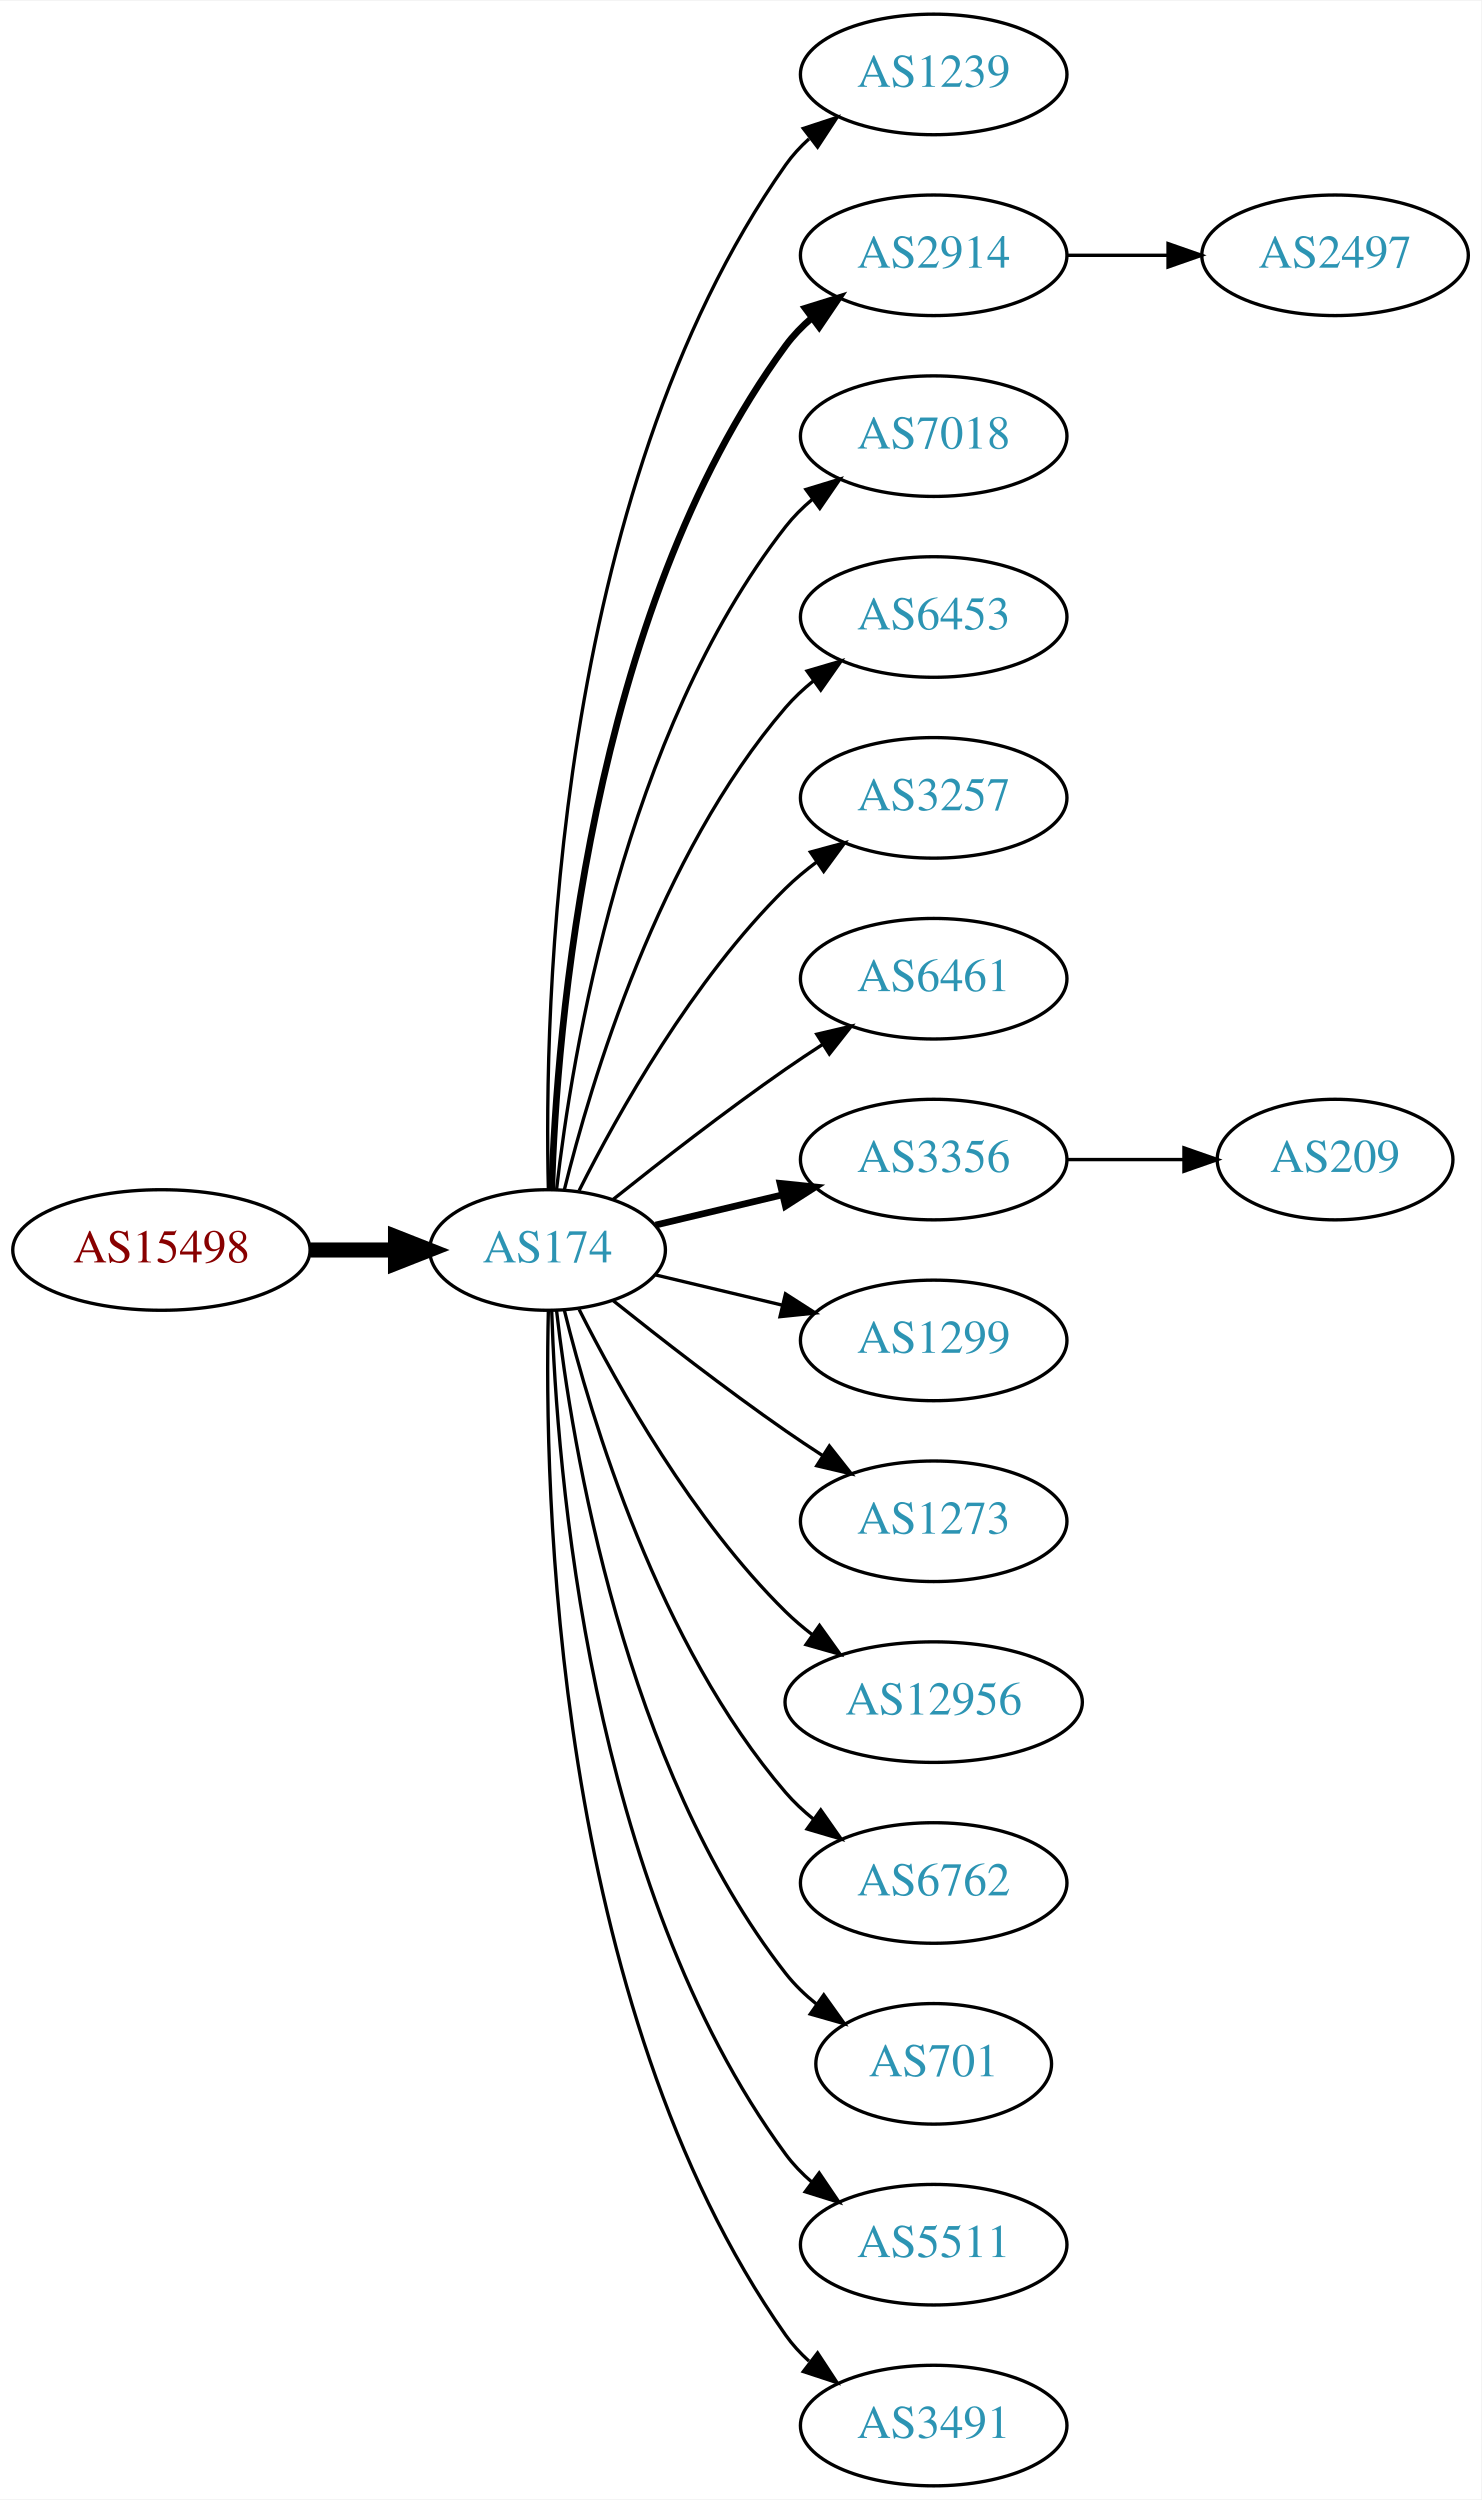
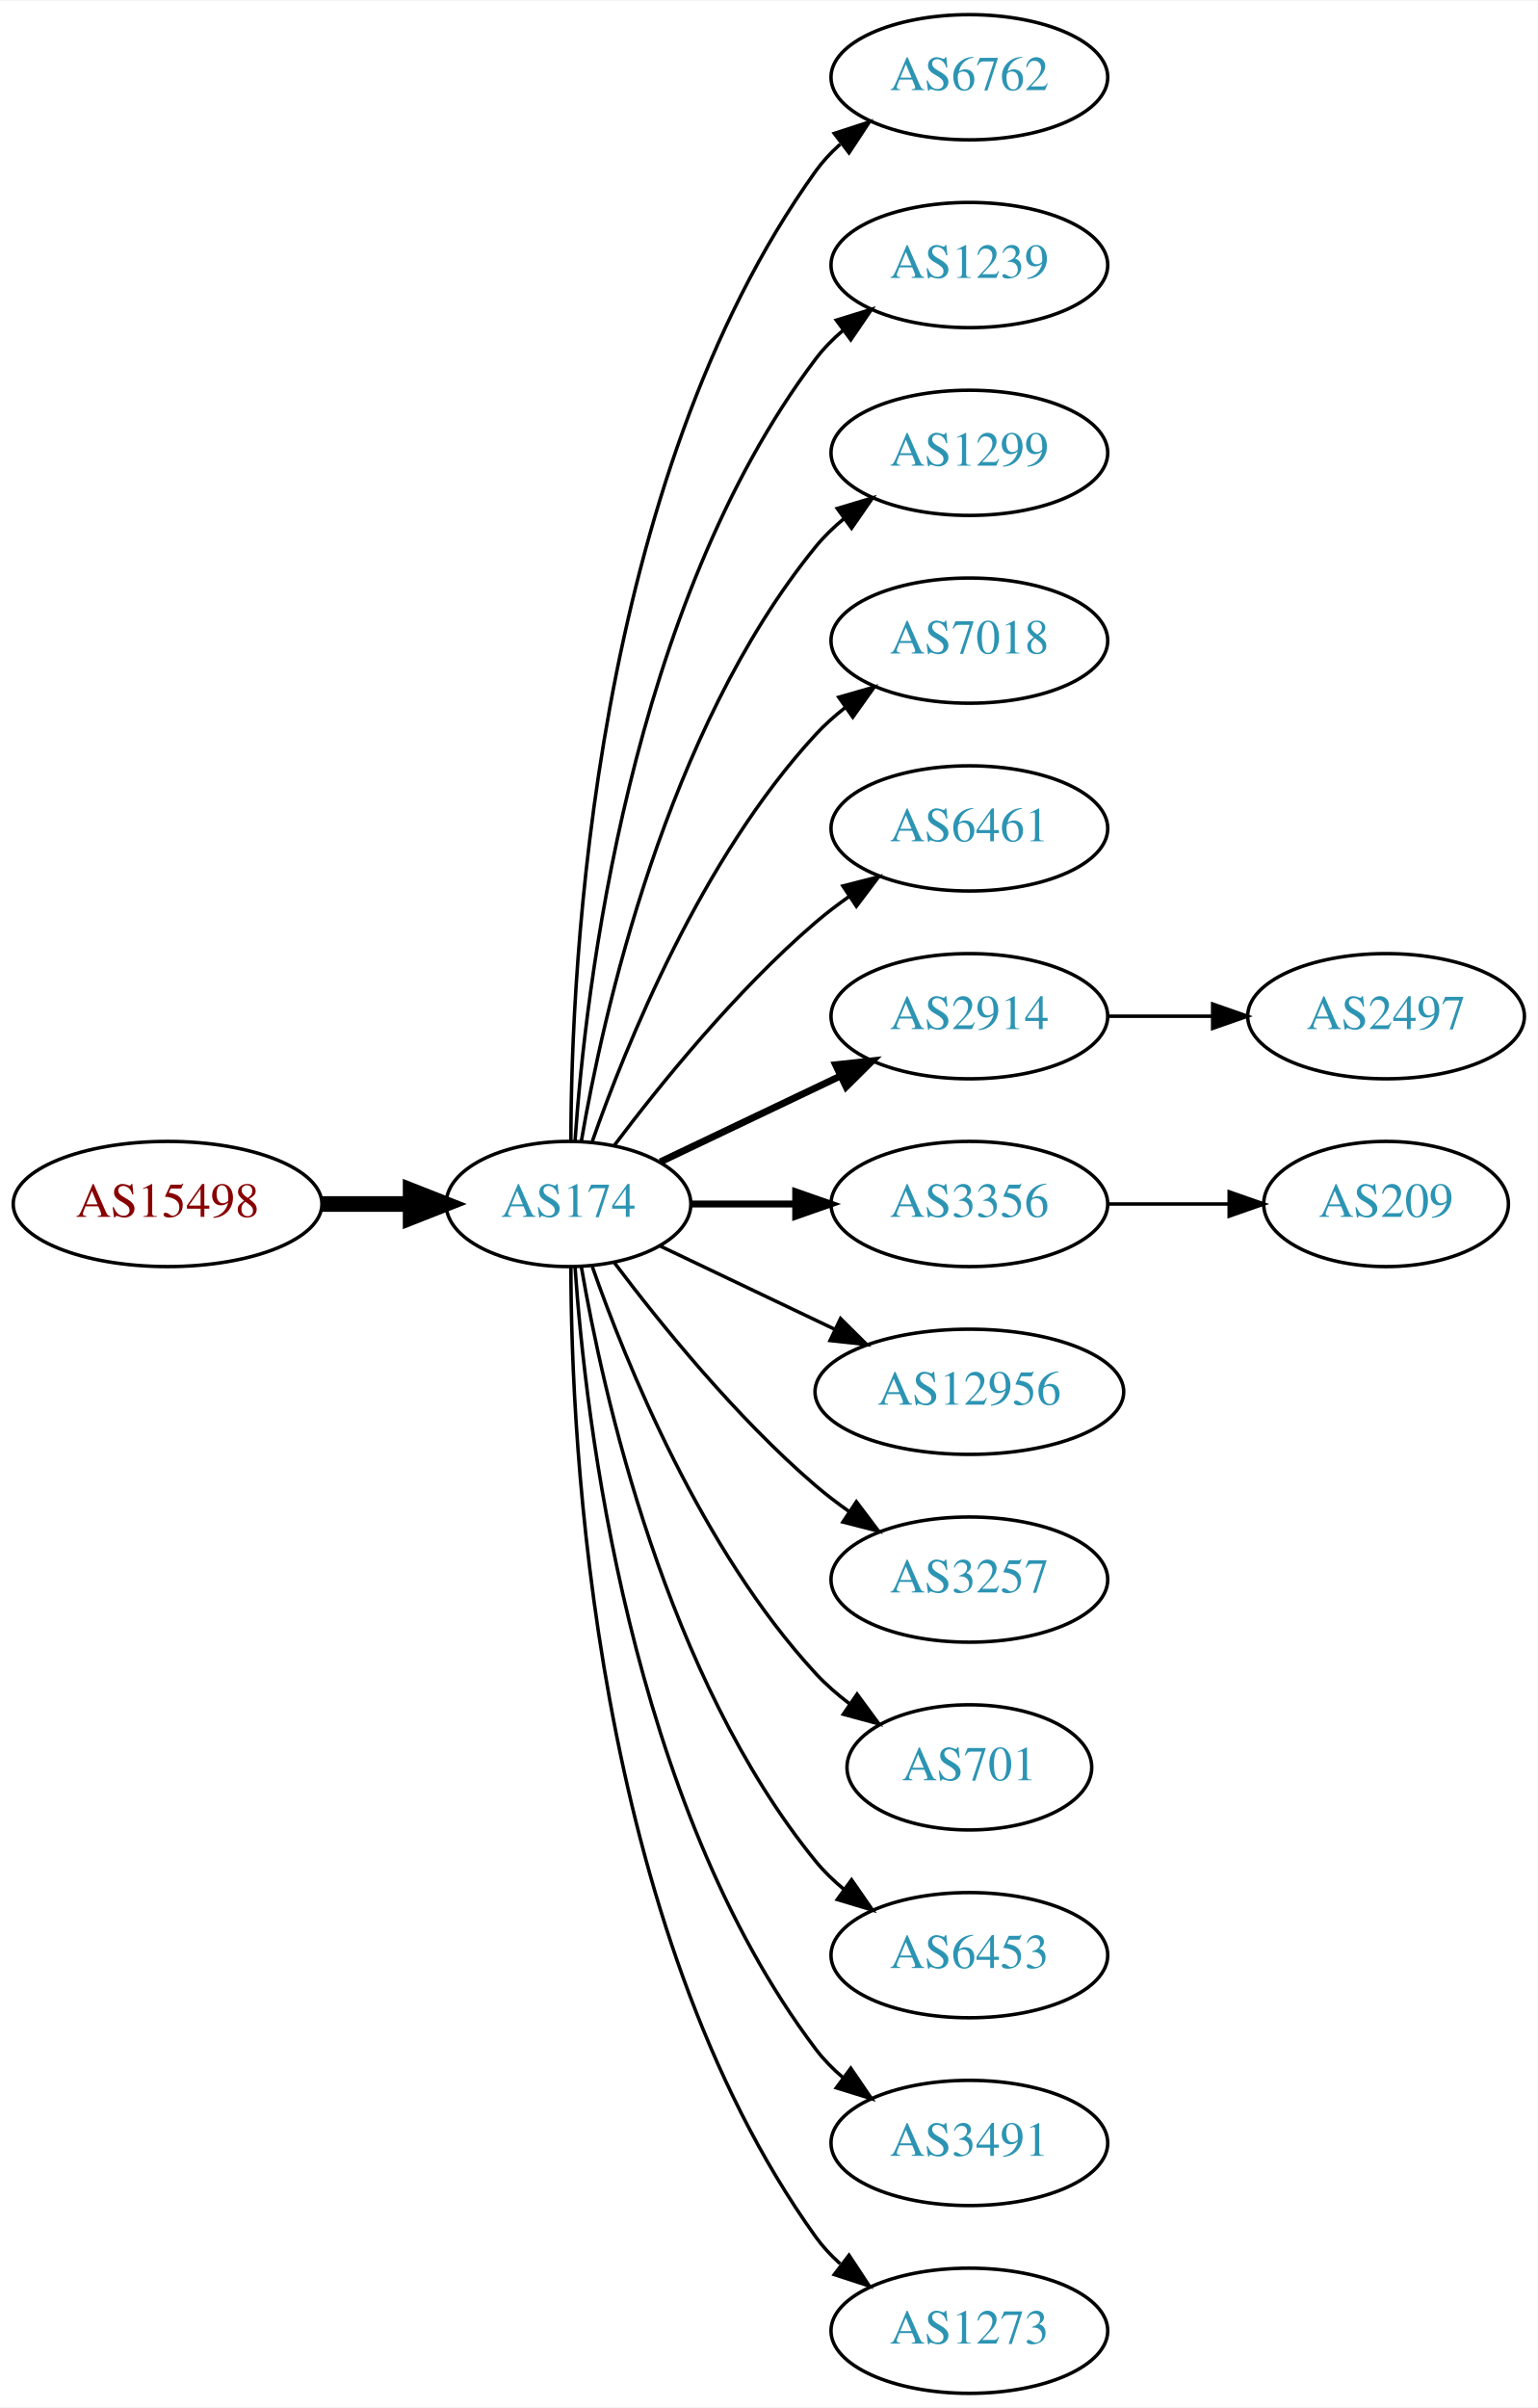
- <svg xmlns="http://www.w3.org/2000/svg" xmlns:xlink="http://www.w3.org/1999/xlink" width="442pt" height="746pt" viewBox="0.00 0.00 442.27 746.00">
-   <g id="graph0" class="graph" transform="scale(1 1) rotate(0) translate(4 742)">
-     <polygon fill="white" stroke="none" points="-4,4 -4,-742 438.271,-742 438.271,4 -4,4" />
+ <svg xmlns="http://www.w3.org/2000/svg" xmlns:xlink="http://www.w3.org/1999/xlink" width="442pt" height="692pt" viewBox="0.00 0.00 442.27 692.00">
+   <g id="graph0" class="graph" transform="scale(1 1) rotate(0) translate(4 688)">
+     <polygon fill="white" stroke="none" points="-4,4 -4,-688 438.271,-688 438.271,4 -4,4" />
    <g id="node1" class="node">
      <g id="a_node1">
        <a xlink:href="/asn/15498" xlink:title="AS15498 ~ RTCnow Streaming Services GmbH [AT]">
-           <ellipse fill="#ffffff" stroke="black" cx="44.196" cy="-369" rx="44.393" ry="18" />
-           <text text-anchor="middle" x="44.196" y="-365.3" font-family="Times,serif" font-size="14.00" fill="#880000">AS15498</text>
+           <ellipse fill="#ffffff" stroke="black" cx="44.196" cy="-342" rx="44.393" ry="18" />
+           <text text-anchor="middle" x="44.196" y="-338.3" font-family="Times,serif" font-size="14.00" fill="#880000">AS15498</text>
        </a>
      </g>
    </g>
    <g id="node2" class="node">
      <g id="a_node2">
        <a xlink:href="/asn/174" xlink:title="AS174 ~ Cogent Communications [US]">
-           <ellipse fill="#ffffff" stroke="black" cx="159.489" cy="-369" rx="35.194" ry="18" />
-           <text text-anchor="middle" x="159.489" y="-365.3" font-family="Times,serif" font-size="14.00" fill="#2c94b3">AS174</text>
+           <ellipse fill="#ffffff" stroke="black" cx="159.489" cy="-342" rx="35.194" ry="18" />
+           <text text-anchor="middle" x="159.489" y="-338.3" font-family="Times,serif" font-size="14.00" fill="#2c94b3">AS174</text>
        </a>
      </g>
    </g>
    <g id="edge1" class="edge">
-       <path fill="none" stroke="black" stroke-width="4.5" d="M88.674,-369C96.923,-369 105.566,-369 113.85,-369" />
-       <polygon fill="black" stroke="black" stroke-width="4.5" points="114.094,-372.938 124.094,-369 114.094,-365.063 114.094,-372.938" />
+       <path fill="none" stroke="black" stroke-width="4.5" d="M88.674,-342C96.923,-342 105.566,-342 113.85,-342" />
+       <polygon fill="black" stroke="black" stroke-width="4.5" points="114.094,-345.938 124.094,-342 114.094,-338.063 114.094,-345.938" />
    </g>
    <g id="node3" class="node">
      <g id="a_node3">
-         <a xlink:href="/asn/1239" xlink:title="AS1239 ~ Sprint [US]">
-           <ellipse fill="#ffffff" stroke="black" cx="274.782" cy="-720" rx="39.794" ry="18" />
-           <text text-anchor="middle" x="274.782" y="-716.3" font-family="Times,serif" font-size="14.00" fill="#2c94b3">AS1239</text>
+         <a xlink:href="/asn/6762" xlink:title="AS6762 ~ TELECOM ITALIA SPARKLE S.p.A. [IT]">
+           <ellipse fill="#ffffff" stroke="black" cx="274.782" cy="-666" rx="39.794" ry="18" />
+           <text text-anchor="middle" x="274.782" y="-662.3" font-family="Times,serif" font-size="14.00" fill="#2c94b3">AS6762</text>
        </a>
      </g>
    </g>
    <g id="edge2" class="edge">
-       <path fill="none" stroke="black" d="M159.734,-387.046C158.442,-439.441 161.092,-594.12 230.586,-693 232.569,-695.822 234.951,-698.411 237.563,-700.772" />
-       <polygon fill="black" stroke="black" points="235.859,-703.875 245.925,-707.178 240.115,-698.318 235.859,-703.875" />
+       <path fill="none" stroke="black" d="M160.187,-360.321C160.264,-410.022 166.536,-549.655 230.586,-639 232.595,-641.803 234.995,-644.379 237.62,-646.731" />
+       <polygon fill="black" stroke="black" points="235.928,-649.843 246.002,-653.124 240.172,-644.276 235.928,-649.843" />
    </g>
    <g id="node4" class="node">
      <g id="a_node4">
-         <a xlink:href="/asn/2914" xlink:title="AS2914 ~ NTT America, Inc. [US]">
-           <ellipse fill="#ffffff" stroke="black" cx="274.782" cy="-666" rx="39.794" ry="18" />
-           <text text-anchor="middle" x="274.782" y="-662.3" font-family="Times,serif" font-size="14.00" fill="#2c94b3">AS2914</text>
+         <a xlink:href="/asn/1239" xlink:title="AS1239 ~ Sprint [US]">
+           <ellipse fill="#ffffff" stroke="black" cx="274.782" cy="-612" rx="39.794" ry="18" />
+           <text text-anchor="middle" x="274.782" y="-608.3" font-family="Times,serif" font-size="14.00" fill="#2c94b3">AS1239</text>
        </a>
      </g>
    </g>
    <g id="edge3" class="edge">
-       <path fill="none" stroke="black" stroke-width="2" d="M160.722,-387.008C162.187,-433.362 171.706,-558.765 230.586,-639 232.81,-642.03 235.486,-644.798 238.402,-647.308" />
-       <polygon fill="black" stroke="black" stroke-width="2" points="236.425,-650.199 246.54,-653.35 240.597,-644.579 236.425,-650.199" />
+       <path fill="none" stroke="black" d="M161.376,-360.104C164.339,-403.29 177.025,-514.03 230.586,-585 232.85,-588 235.553,-590.748 238.487,-593.245" />
+       <polygon fill="black" stroke="black" points="236.524,-596.147 246.648,-599.27 240.681,-590.515 236.524,-596.147" />
    </g>
    <g id="node5" class="node">
      <g id="a_node5">
-         <a xlink:href="/asn/7018" xlink:title="AS7018 ~ AT&amp;T Services, Inc. [US]">
-           <ellipse fill="#ffffff" stroke="black" cx="274.782" cy="-612" rx="39.794" ry="18" />
-           <text text-anchor="middle" x="274.782" y="-608.3" font-family="Times,serif" font-size="14.00" fill="#2c94b3">AS7018</text>
+         <a xlink:href="/asn/1299" xlink:title="AS1299 ~ Telia Carrier [EU]">
+           <ellipse fill="#ffffff" stroke="black" cx="274.782" cy="-558" rx="39.794" ry="18" />
+           <text text-anchor="middle" x="274.782" y="-554.3" font-family="Times,serif" font-size="14.00" fill="#2c94b3">AS1299</text>
        </a>
      </g>
    </g>
    <g id="edge4" class="edge">
-       <path fill="none" stroke="black" d="M162.185,-387.16C166.726,-426.943 182.299,-523.164 230.586,-585 232.899,-587.962 235.635,-590.685 238.589,-593.167" />
-       <polygon fill="black" stroke="black" points="236.644,-596.081 246.779,-599.169 240.782,-590.435 236.644,-596.081" />
+       <path fill="none" stroke="black" d="M163.19,-360.067C169.373,-396.126 187.481,-478.093 230.586,-531 232.96,-533.914 235.736,-536.604 238.716,-539.066" />
+       <polygon fill="black" stroke="black" points="236.793,-541.995 246.941,-545.04 240.907,-536.331 236.793,-541.995" />
    </g>
    <g id="node6" class="node">
      <g id="a_node6">
-         <a xlink:href="/asn/6453" xlink:title="AS6453 ~ TATA COMMUNICATIONS (AMERICA) INC [US]">
-           <ellipse fill="#ffffff" stroke="black" cx="274.782" cy="-558" rx="39.794" ry="18" />
-           <text text-anchor="middle" x="274.782" y="-554.3" font-family="Times,serif" font-size="14.00" fill="#2c94b3">AS6453</text>
+         <a xlink:href="/asn/7018" xlink:title="AS7018 ~ AT&amp;T Services, Inc. [US]">
+           <ellipse fill="#ffffff" stroke="black" cx="274.782" cy="-504" rx="39.794" ry="18" />
+           <text text-anchor="middle" x="274.782" y="-500.3" font-family="Times,serif" font-size="14.00" fill="#2c94b3">AS7018</text>
        </a>
      </g>
    </g>
    <g id="edge5" class="edge">
-       <path fill="none" stroke="black" d="M164.494,-386.948C172.398,-419.001 192.621,-486.854 230.586,-531 233.037,-533.85 235.864,-536.497 238.876,-538.932" />
-       <polygon fill="black" stroke="black" points="236.981,-541.88 247.146,-544.868 241.063,-536.193 236.981,-541.88" />
+       <path fill="none" stroke="black" d="M166.341,-360.01C176.069,-387.764 197.802,-441.492 230.586,-477 233.136,-479.762 236.029,-482.35 239.082,-484.748" />
+       <polygon fill="black" stroke="black" points="237.224,-487.72 247.41,-490.633 241.264,-482.003 237.224,-487.72" />
    </g>
    <g id="node7" class="node">
      <g id="a_node7">
-         <a xlink:href="/asn/3257" xlink:title="AS3257 ~ GTT [DE]">
-           <ellipse fill="#ffffff" stroke="black" cx="274.782" cy="-504" rx="39.794" ry="18" />
-           <text text-anchor="middle" x="274.782" y="-500.3" font-family="Times,serif" font-size="14.00" fill="#2c94b3">AS3257</text>
-         </a>
-       </g>
-     </g>
-     <g id="edge6" class="edge">
-       <path fill="none" stroke="black" d="M168.92,-386.751C180.434,-409.639 202.85,-449.733 230.586,-477 233.414,-479.78 236.577,-482.415 239.87,-484.87" />
-       <polygon fill="black" stroke="black" points="237.982,-487.818 248.21,-490.582 241.937,-482.043 237.982,-487.818" />
-     </g>
-     <g id="node8" class="node">
-       <g id="a_node8">
        <a xlink:href="/asn/6461" xlink:title="AS6461 ~ Zayo Bandwidth [US]">
          <ellipse fill="#ffffff" stroke="black" cx="274.782" cy="-450" rx="39.794" ry="18" />
          <text text-anchor="middle" x="274.782" y="-446.3" font-family="Times,serif" font-size="14.00" fill="#2c94b3">AS6461</text>
        </a>
      </g>
    </g>
+     <g id="edge6" class="edge">
+       <path fill="none" stroke="black" d="M172.644,-358.818C185.709,-376.175 207.7,-403.407 230.586,-423 233.599,-425.579 236.881,-428.083 240.247,-430.459" />
+       <polygon fill="black" stroke="black" points="238.414,-433.444 248.677,-436.072 242.293,-427.617 238.414,-433.444" />
+     </g>
+     <g id="node8" class="node">
+       <g id="a_node8">
+         <a xlink:href="/asn/2914" xlink:title="AS2914 ~ NTT America, Inc. [US]">
+           <ellipse fill="#ffffff" stroke="black" cx="274.782" cy="-396" rx="39.794" ry="18" />
+           <text text-anchor="middle" x="274.782" y="-392.3" font-family="Times,serif" font-size="14.00" fill="#2c94b3">AS2914</text>
+         </a>
+       </g>
+     </g>
    <g id="edge7" class="edge">
-       <path fill="none" stroke="black" d="M179.155,-384.18C193.067,-395.295 212.675,-410.548 230.586,-423 234.099,-425.442 237.826,-427.925 241.562,-430.347" />
-       <polygon fill="black" stroke="black" points="239.88,-433.425 250.197,-435.838 243.636,-427.518 239.88,-433.425" />
+       <path fill="none" stroke="black" stroke-width="2" d="M185.914,-354.119C201.217,-361.413 220.94,-370.814 237.822,-378.86" />
+       <polygon fill="black" stroke="black" stroke-width="2" points="236.329,-382.026 246.862,-383.169 239.341,-375.707 236.329,-382.026" />
    </g>
    <g id="node9" class="node">
      <g id="a_node9">
        <a xlink:href="/asn/3356" xlink:title="AS3356 ~ Level 3 Parent, LLC [US]">
-           <ellipse fill="#ffffff" stroke="black" cx="274.782" cy="-396" rx="39.794" ry="18" />
-           <text text-anchor="middle" x="274.782" y="-392.3" font-family="Times,serif" font-size="14.00" fill="#2c94b3">AS3356</text>
+           <ellipse fill="#ffffff" stroke="black" cx="274.782" cy="-342" rx="39.794" ry="18" />
+           <text text-anchor="middle" x="274.782" y="-338.3" font-family="Times,serif" font-size="14.00" fill="#2c94b3">AS3356</text>
        </a>
      </g>
    </g>
    <g id="edge8" class="edge">
-       <path fill="none" stroke="black" stroke-width="2" d="M191.747,-376.449C203.427,-379.233 216.922,-382.449 229.552,-385.459" />
-       <polygon fill="black" stroke="black" stroke-width="2" points="228.904,-388.903 239.443,-387.816 230.527,-382.093 228.904,-388.903" />
+       <path fill="none" stroke="black" stroke-width="2" d="M194.788,-342C204.165,-342 214.516,-342 224.55,-342" />
+       <polygon fill="black" stroke="black" stroke-width="2" points="224.839,-345.5 234.839,-342 224.839,-338.5 224.839,-345.5" />
    </g>
    <g id="node10" class="node">
      <g id="a_node10">
-         <a xlink:href="/asn/1299" xlink:title="AS1299 ~ Telia Carrier [EU]">
-           <ellipse fill="#ffffff" stroke="black" cx="274.782" cy="-342" rx="39.794" ry="18" />
-           <text text-anchor="middle" x="274.782" y="-338.3" font-family="Times,serif" font-size="14.00" fill="#2c94b3">AS1299</text>
+         <a xlink:href="/asn/12956" xlink:title="AS12956 ~ TELXIUS [ES]">
+           <ellipse fill="#ffffff" stroke="black" cx="274.782" cy="-288" rx="44.393" ry="18" />
+           <text text-anchor="middle" x="274.782" y="-284.3" font-family="Times,serif" font-size="14.00" fill="#2c94b3">AS12956</text>
        </a>
      </g>
    </g>
    <g id="edge9" class="edge">
-       <path fill="none" stroke="black" d="M191.747,-361.551C203.427,-358.767 216.922,-355.551 229.552,-352.541" />
-       <polygon fill="black" stroke="black" points="230.527,-355.907 239.443,-350.184 228.904,-349.097 230.527,-355.907" />
+       <path fill="none" stroke="black" d="M185.914,-329.881C200.639,-322.863 219.457,-313.894 235.897,-306.057" />
+       <polygon fill="black" stroke="black" points="237.733,-309.06 245.254,-301.598 234.721,-302.741 237.733,-309.06" />
    </g>
    <g id="node11" class="node">
      <g id="a_node11">
-         <a xlink:href="/asn/1273" xlink:title="AS1273 ~ Vodafone Group PLC [EU]">
-           <ellipse fill="#ffffff" stroke="black" cx="274.782" cy="-288" rx="39.794" ry="18" />
-           <text text-anchor="middle" x="274.782" y="-284.3" font-family="Times,serif" font-size="14.00" fill="#2c94b3">AS1273</text>
+         <a xlink:href="/asn/3257" xlink:title="AS3257 ~ GTT [DE]">
+           <ellipse fill="#ffffff" stroke="black" cx="274.782" cy="-234" rx="39.794" ry="18" />
+           <text text-anchor="middle" x="274.782" y="-230.3" font-family="Times,serif" font-size="14.00" fill="#2c94b3">AS3257</text>
        </a>
      </g>
    </g>
    <g id="edge10" class="edge">
-       <path fill="none" stroke="black" d="M179.155,-353.82C193.067,-342.705 212.675,-327.452 230.586,-315 234.099,-312.558 237.826,-310.075 241.562,-307.653" />
-       <polygon fill="black" stroke="black" points="243.636,-310.482 250.197,-302.162 239.88,-304.575 243.636,-310.482" />
+       <path fill="none" stroke="black" d="M172.644,-325.182C185.709,-307.825 207.7,-280.593 230.586,-261 233.599,-258.421 236.881,-255.917 240.247,-253.541" />
+       <polygon fill="black" stroke="black" points="242.293,-256.383 248.677,-247.928 238.414,-250.556 242.293,-256.383" />
    </g>
    <g id="node12" class="node">
      <g id="a_node12">
-         <a xlink:href="/asn/12956" xlink:title="AS12956 ~ TELXIUS [ES]">
-           <ellipse fill="#ffffff" stroke="black" cx="274.782" cy="-234" rx="44.393" ry="18" />
-           <text text-anchor="middle" x="274.782" y="-230.3" font-family="Times,serif" font-size="14.00" fill="#2c94b3">AS12956</text>
+         <a xlink:href="/asn/701" xlink:title="AS701 ~ UUNET [US]">
+           <ellipse fill="#ffffff" stroke="black" cx="274.782" cy="-180" rx="35.194" ry="18" />
+           <text text-anchor="middle" x="274.782" y="-176.3" font-family="Times,serif" font-size="14.00" fill="#2c94b3">AS701</text>
        </a>
      </g>
    </g>
    <g id="edge11" class="edge">
-       <path fill="none" stroke="black" d="M168.92,-351.249C180.434,-328.361 202.85,-288.267 230.586,-261 233.057,-258.57 235.784,-256.252 238.631,-254.068" />
-       <polygon fill="black" stroke="black" points="240.688,-256.9 246.856,-248.285 236.662,-251.173 240.688,-256.9" />
+       <path fill="none" stroke="black" d="M166.341,-323.99C176.069,-296.236 197.802,-242.508 230.586,-207 233.488,-203.857 236.836,-200.937 240.357,-198.269" />
+       <polygon fill="black" stroke="black" points="242.488,-201.052 248.761,-192.513 238.533,-195.277 242.488,-201.052" />
    </g>
    <g id="node13" class="node">
      <g id="a_node13">
-         <a xlink:href="/asn/6762" xlink:title="AS6762 ~ TELECOM ITALIA SPARKLE S.p.A. [IT]">
-           <ellipse fill="#ffffff" stroke="black" cx="274.782" cy="-180" rx="39.794" ry="18" />
-           <text text-anchor="middle" x="274.782" y="-176.3" font-family="Times,serif" font-size="14.00" fill="#2c94b3">AS6762</text>
+         <a xlink:href="/asn/6453" xlink:title="AS6453 ~ TATA COMMUNICATIONS (AMERICA) INC [US]">
+           <ellipse fill="#ffffff" stroke="black" cx="274.782" cy="-126" rx="39.794" ry="18" />
+           <text text-anchor="middle" x="274.782" y="-122.3" font-family="Times,serif" font-size="14.00" fill="#2c94b3">AS6453</text>
        </a>
      </g>
    </g>
    <g id="edge12" class="edge">
-       <path fill="none" stroke="black" d="M164.494,-351.052C172.398,-318.999 192.621,-251.146 230.586,-207 233.037,-204.15 235.864,-201.503 238.876,-199.068" />
-       <polygon fill="black" stroke="black" points="241.063,-201.807 247.146,-193.132 236.981,-196.12 241.063,-201.807" />
+       <path fill="none" stroke="black" d="M163.19,-323.933C169.373,-287.874 187.481,-205.907 230.586,-153 232.96,-150.086 235.736,-147.396 238.716,-144.934" />
+       <polygon fill="black" stroke="black" points="240.907,-147.669 246.941,-138.96 236.793,-142.005 240.907,-147.669" />
    </g>
    <g id="node14" class="node">
      <g id="a_node14">
-         <a xlink:href="/asn/701" xlink:title="AS701 ~ UUNET [US]">
-           <ellipse fill="#ffffff" stroke="black" cx="274.782" cy="-126" rx="35.194" ry="18" />
-           <text text-anchor="middle" x="274.782" y="-122.3" font-family="Times,serif" font-size="14.00" fill="#2c94b3">AS701</text>
+         <a xlink:href="/asn/3491" xlink:title="AS3491 ~ PCCW Global, Inc. [US]">
+           <ellipse fill="#ffffff" stroke="black" cx="274.782" cy="-72" rx="39.794" ry="18" />
+           <text text-anchor="middle" x="274.782" y="-68.3" font-family="Times,serif" font-size="14.00" fill="#2c94b3">AS3491</text>
        </a>
      </g>
    </g>
    <g id="edge13" class="edge">
-       <path fill="none" stroke="black" d="M162.185,-350.84C166.726,-311.057 182.299,-214.836 230.586,-153 233.219,-149.628 236.399,-146.566 239.826,-143.818" />
-       <polygon fill="black" stroke="black" points="241.964,-146.593 248.128,-137.976 237.936,-140.869 241.964,-146.593" />
+       <path fill="none" stroke="black" d="M161.376,-323.896C164.339,-280.71 177.025,-169.97 230.586,-99 232.85,-96 235.553,-93.252 238.487,-90.755" />
+       <polygon fill="black" stroke="black" points="240.681,-93.485 246.648,-84.73 236.524,-87.853 240.681,-93.485" />
    </g>
    <g id="node15" class="node">
      <g id="a_node15">
-         <a xlink:href="/asn/5511" xlink:title="AS5511 ~ Orange S.A. [FR]">
-           <ellipse fill="#ffffff" stroke="black" cx="274.782" cy="-72" rx="39.794" ry="18" />
-           <text text-anchor="middle" x="274.782" y="-68.3" font-family="Times,serif" font-size="14.00" fill="#2c94b3">AS5511</text>
+         <a xlink:href="/asn/1273" xlink:title="AS1273 ~ Vodafone Group PLC [EU]">
+           <ellipse fill="#ffffff" stroke="black" cx="274.782" cy="-18" rx="39.794" ry="18" />
+           <text text-anchor="middle" x="274.782" y="-14.3" font-family="Times,serif" font-size="14.00" fill="#2c94b3">AS1273</text>
        </a>
      </g>
    </g>
    <g id="edge14" class="edge">
-       <path fill="none" stroke="black" d="M160.722,-350.992C162.187,-304.638 171.706,-179.235 230.586,-99 232.81,-95.97 235.486,-93.201 238.402,-90.692" />
-       <polygon fill="black" stroke="black" points="240.597,-93.421 246.54,-84.65 236.425,-87.801 240.597,-93.421" />
-     </g>
-     <g id="node16" class="node">
-       <g id="a_node16">
-         <a xlink:href="/asn/3491" xlink:title="AS3491 ~ PCCW Global, Inc. [US]">
-           <ellipse fill="#ffffff" stroke="black" cx="274.782" cy="-18" rx="39.794" ry="18" />
-           <text text-anchor="middle" x="274.782" y="-14.3" font-family="Times,serif" font-size="14.00" fill="#2c94b3">AS3491</text>
-         </a>
-       </g>
-     </g>
-     <g id="edge15" class="edge">
-       <path fill="none" stroke="black" d="M159.734,-350.954C158.442,-298.559 161.092,-143.88 230.586,-45 232.569,-42.178 234.951,-39.589 237.563,-37.228" />
-       <polygon fill="black" stroke="black" points="240.115,-39.682 245.925,-30.822 235.859,-34.125 240.115,-39.682" />
+       <path fill="none" stroke="black" d="M160.187,-323.679C160.264,-273.978 166.536,-134.345 230.586,-45 232.595,-42.197 234.995,-39.621 237.62,-37.269" />
+       <polygon fill="black" stroke="black" points="240.172,-39.724 246.002,-30.877 235.928,-34.157 240.172,-39.724" />
    </g>
    <g id="node17" class="node">
      <g id="a_node17">
        <a xlink:href="/asn/2497" xlink:title="AS2497 ~ Internet Initiative Japan Inc. [JP]">
-           <ellipse fill="#ffffff" stroke="black" cx="394.625" cy="-666" rx="39.794" ry="18" />
-           <text text-anchor="middle" x="394.625" y="-662.3" font-family="Times,serif" font-size="14.00" fill="#2c94b3">AS2497</text>
+           <ellipse fill="#ffffff" stroke="black" cx="394.625" cy="-396" rx="39.794" ry="18" />
+           <text text-anchor="middle" x="394.625" y="-392.3" font-family="Times,serif" font-size="14.00" fill="#2c94b3">AS2497</text>
        </a>
      </g>
    </g>
    <g id="edge16" class="edge">
-       <path fill="none" stroke="black" d="M314.695,-666C324.248,-666 334.598,-666 344.56,-666" />
-       <polygon fill="black" stroke="black" points="344.753,-669.5 354.753,-666 344.753,-662.5 344.753,-669.5" />
-     </g>
-     <g id="node18" class="node">
-       <g id="a_node18">
+       <path fill="none" stroke="black" d="M314.695,-396C324.248,-396 334.598,-396 344.56,-396" />
+       <polygon fill="black" stroke="black" points="344.753,-399.5 354.753,-396 344.753,-392.5 344.753,-399.5" />
+     </g>
+     <g id="node16" class="node">
+       <g id="a_node16">
        <a xlink:href="/asn/209" xlink:title="AS209 ~ CenturyLink Communications, LLC [US]">
-           <ellipse fill="#ffffff" stroke="black" cx="394.625" cy="-396" rx="35.194" ry="18" />
-           <text text-anchor="middle" x="394.625" y="-392.3" font-family="Times,serif" font-size="14.00" fill="#2c94b3">AS209</text>
-         </a>
-       </g>
-     </g>
-     <g id="edge17" class="edge">
-       <path fill="none" stroke="black" d="M314.695,-396C325.782,-396 337.941,-396 349.323,-396" />
-       <polygon fill="black" stroke="black" points="349.505,-399.5 359.505,-396 349.505,-392.5 349.505,-399.5" />
+           <ellipse fill="#ffffff" stroke="black" cx="394.625" cy="-342" rx="35.194" ry="18" />
+           <text text-anchor="middle" x="394.625" y="-338.3" font-family="Times,serif" font-size="14.00" fill="#2c94b3">AS209</text>
+         </a>
+       </g>
+     </g>
+     <g id="edge15" class="edge">
+       <path fill="none" stroke="black" d="M314.695,-342C325.782,-342 337.941,-342 349.323,-342" />
+       <polygon fill="black" stroke="black" points="349.505,-345.5 359.505,-342 349.505,-338.5 349.505,-345.5" />
    </g>
  </g>
</svg>
